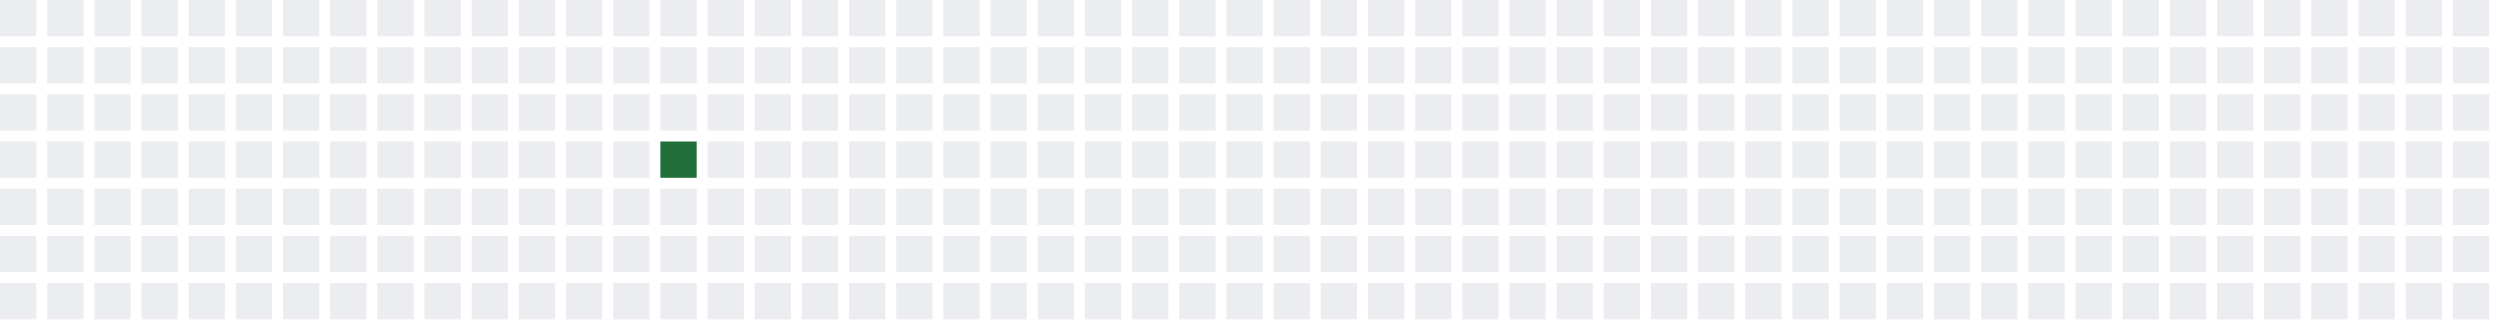
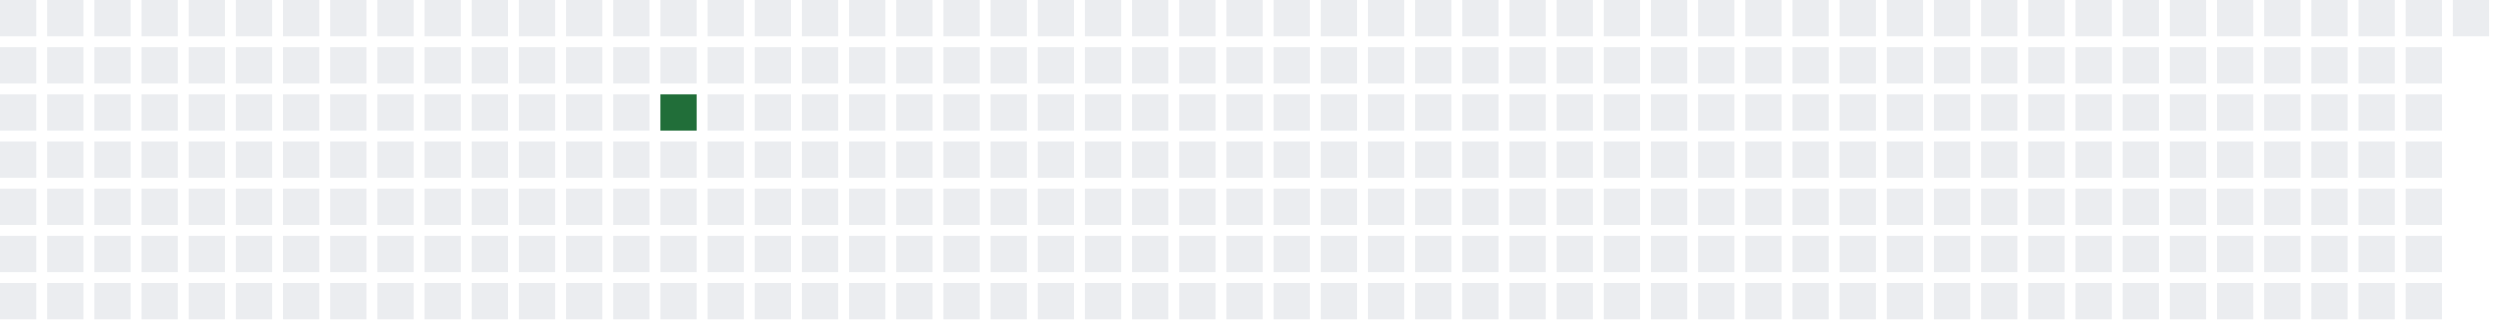
<svg xmlns="http://www.w3.org/2000/svg" width="689" height="91">
  <defs>
    <filter id="glow">
      <feGaussianBlur stdDeviation="3" result="coloredBlur" />
      <feMerge>
        <feMergeNode in="coloredBlur" />
        <feMergeNode in="SourceGraphic" />
      </feMerge>
    </filter>
  </defs>
  <style>
        .day-0 { fill: #ebedf0; }
        .day-1 { fill: #9be9a8; }
        .day-2 { fill: #40c463; }
        .day-3 { fill: #30a14e; }
        .day-4 { fill: #216e39; }

        @keyframes pulse-glow {
            0% { filter: url(#glow); opacity: 0.7; }
            50% { filter: url(#glow); opacity: 1; }
            100% { filter: url(#glow); opacity: 0.7; }
        }

        .glowing-rect {
            animation: pulse-glow 2s infinite alternate;
        }
    </style>
  <rect x="0" y="0" width="10" height="10" class="day-0" />
  <rect x="0" y="13" width="10" height="10" class="day-0" />
  <rect x="0" y="26" width="10" height="10" class="day-0" />
  <rect x="0" y="39" width="10" height="10" class="day-0" />
  <rect x="0" y="52" width="10" height="10" class="day-0" />
  <rect x="0" y="65" width="10" height="10" class="day-0" />
  <rect x="0" y="78" width="10" height="10" class="day-0" />
  <rect x="13" y="0" width="10" height="10" class="day-0" />
  <rect x="13" y="13" width="10" height="10" class="day-0" />
  <rect x="13" y="26" width="10" height="10" class="day-0" />
  <rect x="13" y="39" width="10" height="10" class="day-0" />
  <rect x="13" y="52" width="10" height="10" class="day-0" />
  <rect x="13" y="65" width="10" height="10" class="day-0" />
  <rect x="13" y="78" width="10" height="10" class="day-0" />
  <rect x="26" y="0" width="10" height="10" class="day-0" />
  <rect x="26" y="13" width="10" height="10" class="day-0" />
  <rect x="26" y="26" width="10" height="10" class="day-0" />
  <rect x="26" y="39" width="10" height="10" class="day-0" />
  <rect x="26" y="52" width="10" height="10" class="day-0" />
  <rect x="26" y="65" width="10" height="10" class="day-0" />
  <rect x="26" y="78" width="10" height="10" class="day-0" />
  <rect x="39" y="0" width="10" height="10" class="day-0" />
  <rect x="39" y="13" width="10" height="10" class="day-0" />
  <rect x="39" y="26" width="10" height="10" class="day-0" />
  <rect x="39" y="39" width="10" height="10" class="day-0" />
  <rect x="39" y="52" width="10" height="10" class="day-0" />
  <rect x="39" y="65" width="10" height="10" class="day-0" />
  <rect x="39" y="78" width="10" height="10" class="day-0" />
  <rect x="52" y="0" width="10" height="10" class="day-0" />
  <rect x="52" y="13" width="10" height="10" class="day-0" />
  <rect x="52" y="26" width="10" height="10" class="day-0" />
  <rect x="52" y="39" width="10" height="10" class="day-0" />
  <rect x="52" y="52" width="10" height="10" class="day-0" />
  <rect x="52" y="65" width="10" height="10" class="day-0" />
  <rect x="52" y="78" width="10" height="10" class="day-0" />
  <rect x="65" y="0" width="10" height="10" class="day-0" />
  <rect x="65" y="13" width="10" height="10" class="day-0" />
  <rect x="65" y="26" width="10" height="10" class="day-0" />
  <rect x="65" y="39" width="10" height="10" class="day-0" />
  <rect x="65" y="52" width="10" height="10" class="day-0" />
  <rect x="65" y="65" width="10" height="10" class="day-0" />
  <rect x="65" y="78" width="10" height="10" class="day-0" />
  <rect x="78" y="0" width="10" height="10" class="day-0" />
  <rect x="78" y="13" width="10" height="10" class="day-0" />
  <rect x="78" y="26" width="10" height="10" class="day-0" />
  <rect x="78" y="39" width="10" height="10" class="day-0" />
  <rect x="78" y="52" width="10" height="10" class="day-0" />
  <rect x="78" y="65" width="10" height="10" class="day-0" />
  <rect x="78" y="78" width="10" height="10" class="day-0" />
  <rect x="91" y="0" width="10" height="10" class="day-0" />
  <rect x="91" y="13" width="10" height="10" class="day-0" />
  <rect x="91" y="26" width="10" height="10" class="day-0" />
  <rect x="91" y="39" width="10" height="10" class="day-0" />
  <rect x="91" y="52" width="10" height="10" class="day-0" />
  <rect x="91" y="65" width="10" height="10" class="day-0" />
  <rect x="91" y="78" width="10" height="10" class="day-0" />
  <rect x="104" y="0" width="10" height="10" class="day-0" />
  <rect x="104" y="13" width="10" height="10" class="day-0" />
  <rect x="104" y="26" width="10" height="10" class="day-0" />
  <rect x="104" y="39" width="10" height="10" class="day-0" />
  <rect x="104" y="52" width="10" height="10" class="day-0" />
  <rect x="104" y="65" width="10" height="10" class="day-0" />
  <rect x="104" y="78" width="10" height="10" class="day-0" />
  <rect x="117" y="0" width="10" height="10" class="day-0" />
  <rect x="117" y="13" width="10" height="10" class="day-0" />
  <rect x="117" y="26" width="10" height="10" class="day-0" />
  <rect x="117" y="39" width="10" height="10" class="day-0" />
  <rect x="117" y="52" width="10" height="10" class="day-0" />
  <rect x="117" y="65" width="10" height="10" class="day-0" />
  <rect x="117" y="78" width="10" height="10" class="day-0" />
  <rect x="130" y="0" width="10" height="10" class="day-0" />
  <rect x="130" y="13" width="10" height="10" class="day-0" />
  <rect x="130" y="26" width="10" height="10" class="day-0" />
  <rect x="130" y="39" width="10" height="10" class="day-0" />
  <rect x="130" y="52" width="10" height="10" class="day-0" />
  <rect x="130" y="65" width="10" height="10" class="day-0" />
  <rect x="130" y="78" width="10" height="10" class="day-0" />
  <rect x="143" y="0" width="10" height="10" class="day-0" />
  <rect x="143" y="13" width="10" height="10" class="day-0" />
  <rect x="143" y="26" width="10" height="10" class="day-0" />
  <rect x="143" y="39" width="10" height="10" class="day-0" />
  <rect x="143" y="52" width="10" height="10" class="day-0" />
  <rect x="143" y="65" width="10" height="10" class="day-0" />
  <rect x="143" y="78" width="10" height="10" class="day-0" />
  <rect x="156" y="0" width="10" height="10" class="day-0" />
  <rect x="156" y="13" width="10" height="10" class="day-0" />
  <rect x="156" y="26" width="10" height="10" class="day-0" />
  <rect x="156" y="39" width="10" height="10" class="day-0" />
  <rect x="156" y="52" width="10" height="10" class="day-0" />
  <rect x="156" y="65" width="10" height="10" class="day-0" />
  <rect x="156" y="78" width="10" height="10" class="day-0" />
  <rect x="169" y="0" width="10" height="10" class="day-0" />
  <rect x="169" y="13" width="10" height="10" class="day-0" />
  <rect x="169" y="26" width="10" height="10" class="day-0" />
  <rect x="169" y="39" width="10" height="10" class="day-0" />
  <rect x="169" y="52" width="10" height="10" class="day-0" />
  <rect x="169" y="65" width="10" height="10" class="day-0" />
  <rect x="169" y="78" width="10" height="10" class="day-0" />
  <rect x="182" y="0" width="10" height="10" class="day-0" />
  <rect x="182" y="13" width="10" height="10" class="day-0" />
-   <rect x="182" y="26" width="10" height="10" class="day-0" />
-   <rect x="182" y="39" width="10" height="10" class="day-4 glowing-rect" />
+   <rect x="182" y="26" width="10" height="10" class="day-4 glowing-rect" />
+   <rect x="182" y="39" width="10" height="10" class="day-0" />
  <rect x="182" y="52" width="10" height="10" class="day-0" />
  <rect x="182" y="65" width="10" height="10" class="day-0" />
  <rect x="182" y="78" width="10" height="10" class="day-0" />
  <rect x="195" y="0" width="10" height="10" class="day-0" />
  <rect x="195" y="13" width="10" height="10" class="day-0" />
  <rect x="195" y="26" width="10" height="10" class="day-0" />
  <rect x="195" y="39" width="10" height="10" class="day-0" />
  <rect x="195" y="52" width="10" height="10" class="day-0" />
  <rect x="195" y="65" width="10" height="10" class="day-0" />
  <rect x="195" y="78" width="10" height="10" class="day-0" />
  <rect x="208" y="0" width="10" height="10" class="day-0" />
  <rect x="208" y="13" width="10" height="10" class="day-0" />
  <rect x="208" y="26" width="10" height="10" class="day-0" />
  <rect x="208" y="39" width="10" height="10" class="day-0" />
  <rect x="208" y="52" width="10" height="10" class="day-0" />
  <rect x="208" y="65" width="10" height="10" class="day-0" />
  <rect x="208" y="78" width="10" height="10" class="day-0" />
  <rect x="221" y="0" width="10" height="10" class="day-0" />
  <rect x="221" y="13" width="10" height="10" class="day-0" />
  <rect x="221" y="26" width="10" height="10" class="day-0" />
  <rect x="221" y="39" width="10" height="10" class="day-0" />
  <rect x="221" y="52" width="10" height="10" class="day-0" />
  <rect x="221" y="65" width="10" height="10" class="day-0" />
  <rect x="221" y="78" width="10" height="10" class="day-0" />
  <rect x="234" y="0" width="10" height="10" class="day-0" />
  <rect x="234" y="13" width="10" height="10" class="day-0" />
  <rect x="234" y="26" width="10" height="10" class="day-0" />
  <rect x="234" y="39" width="10" height="10" class="day-0" />
  <rect x="234" y="52" width="10" height="10" class="day-0" />
  <rect x="234" y="65" width="10" height="10" class="day-0" />
  <rect x="234" y="78" width="10" height="10" class="day-0" />
  <rect x="247" y="0" width="10" height="10" class="day-0" />
  <rect x="247" y="13" width="10" height="10" class="day-0" />
  <rect x="247" y="26" width="10" height="10" class="day-0" />
  <rect x="247" y="39" width="10" height="10" class="day-0" />
  <rect x="247" y="52" width="10" height="10" class="day-0" />
  <rect x="247" y="65" width="10" height="10" class="day-0" />
  <rect x="247" y="78" width="10" height="10" class="day-0" />
  <rect x="260" y="0" width="10" height="10" class="day-0" />
  <rect x="260" y="13" width="10" height="10" class="day-0" />
  <rect x="260" y="26" width="10" height="10" class="day-0" />
  <rect x="260" y="39" width="10" height="10" class="day-0" />
  <rect x="260" y="52" width="10" height="10" class="day-0" />
  <rect x="260" y="65" width="10" height="10" class="day-0" />
  <rect x="260" y="78" width="10" height="10" class="day-0" />
  <rect x="273" y="0" width="10" height="10" class="day-0" />
  <rect x="273" y="13" width="10" height="10" class="day-0" />
  <rect x="273" y="26" width="10" height="10" class="day-0" />
  <rect x="273" y="39" width="10" height="10" class="day-0" />
  <rect x="273" y="52" width="10" height="10" class="day-0" />
  <rect x="273" y="65" width="10" height="10" class="day-0" />
  <rect x="273" y="78" width="10" height="10" class="day-0" />
  <rect x="286" y="0" width="10" height="10" class="day-0" />
  <rect x="286" y="13" width="10" height="10" class="day-0" />
  <rect x="286" y="26" width="10" height="10" class="day-0" />
  <rect x="286" y="39" width="10" height="10" class="day-0" />
  <rect x="286" y="52" width="10" height="10" class="day-0" />
  <rect x="286" y="65" width="10" height="10" class="day-0" />
  <rect x="286" y="78" width="10" height="10" class="day-0" />
  <rect x="299" y="0" width="10" height="10" class="day-0" />
  <rect x="299" y="13" width="10" height="10" class="day-0" />
  <rect x="299" y="26" width="10" height="10" class="day-0" />
  <rect x="299" y="39" width="10" height="10" class="day-0" />
  <rect x="299" y="52" width="10" height="10" class="day-0" />
  <rect x="299" y="65" width="10" height="10" class="day-0" />
  <rect x="299" y="78" width="10" height="10" class="day-0" />
  <rect x="312" y="0" width="10" height="10" class="day-0" />
  <rect x="312" y="13" width="10" height="10" class="day-0" />
  <rect x="312" y="26" width="10" height="10" class="day-0" />
  <rect x="312" y="39" width="10" height="10" class="day-0" />
  <rect x="312" y="52" width="10" height="10" class="day-0" />
  <rect x="312" y="65" width="10" height="10" class="day-0" />
  <rect x="312" y="78" width="10" height="10" class="day-0" />
  <rect x="325" y="0" width="10" height="10" class="day-0" />
  <rect x="325" y="13" width="10" height="10" class="day-0" />
  <rect x="325" y="26" width="10" height="10" class="day-0" />
  <rect x="325" y="39" width="10" height="10" class="day-0" />
  <rect x="325" y="52" width="10" height="10" class="day-0" />
  <rect x="325" y="65" width="10" height="10" class="day-0" />
  <rect x="325" y="78" width="10" height="10" class="day-0" />
  <rect x="338" y="0" width="10" height="10" class="day-0" />
  <rect x="338" y="13" width="10" height="10" class="day-0" />
  <rect x="338" y="26" width="10" height="10" class="day-0" />
  <rect x="338" y="39" width="10" height="10" class="day-0" />
  <rect x="338" y="52" width="10" height="10" class="day-0" />
  <rect x="338" y="65" width="10" height="10" class="day-0" />
  <rect x="338" y="78" width="10" height="10" class="day-0" />
  <rect x="351" y="0" width="10" height="10" class="day-0" />
  <rect x="351" y="13" width="10" height="10" class="day-0" />
  <rect x="351" y="26" width="10" height="10" class="day-0" />
  <rect x="351" y="39" width="10" height="10" class="day-0" />
  <rect x="351" y="52" width="10" height="10" class="day-0" />
  <rect x="351" y="65" width="10" height="10" class="day-0" />
  <rect x="351" y="78" width="10" height="10" class="day-0" />
  <rect x="364" y="0" width="10" height="10" class="day-0" />
  <rect x="364" y="13" width="10" height="10" class="day-0" />
  <rect x="364" y="26" width="10" height="10" class="day-0" />
  <rect x="364" y="39" width="10" height="10" class="day-0" />
  <rect x="364" y="52" width="10" height="10" class="day-0" />
  <rect x="364" y="65" width="10" height="10" class="day-0" />
  <rect x="364" y="78" width="10" height="10" class="day-0" />
  <rect x="377" y="0" width="10" height="10" class="day-0" />
  <rect x="377" y="13" width="10" height="10" class="day-0" />
  <rect x="377" y="26" width="10" height="10" class="day-0" />
  <rect x="377" y="39" width="10" height="10" class="day-0" />
  <rect x="377" y="52" width="10" height="10" class="day-0" />
  <rect x="377" y="65" width="10" height="10" class="day-0" />
  <rect x="377" y="78" width="10" height="10" class="day-0" />
  <rect x="390" y="0" width="10" height="10" class="day-0" />
  <rect x="390" y="13" width="10" height="10" class="day-0" />
  <rect x="390" y="26" width="10" height="10" class="day-0" />
  <rect x="390" y="39" width="10" height="10" class="day-0" />
  <rect x="390" y="52" width="10" height="10" class="day-0" />
  <rect x="390" y="65" width="10" height="10" class="day-0" />
  <rect x="390" y="78" width="10" height="10" class="day-0" />
  <rect x="403" y="0" width="10" height="10" class="day-0" />
  <rect x="403" y="13" width="10" height="10" class="day-0" />
  <rect x="403" y="26" width="10" height="10" class="day-0" />
  <rect x="403" y="39" width="10" height="10" class="day-0" />
  <rect x="403" y="52" width="10" height="10" class="day-0" />
  <rect x="403" y="65" width="10" height="10" class="day-0" />
  <rect x="403" y="78" width="10" height="10" class="day-0" />
  <rect x="416" y="0" width="10" height="10" class="day-0" />
  <rect x="416" y="13" width="10" height="10" class="day-0" />
  <rect x="416" y="26" width="10" height="10" class="day-0" />
  <rect x="416" y="39" width="10" height="10" class="day-0" />
  <rect x="416" y="52" width="10" height="10" class="day-0" />
  <rect x="416" y="65" width="10" height="10" class="day-0" />
  <rect x="416" y="78" width="10" height="10" class="day-0" />
  <rect x="429" y="0" width="10" height="10" class="day-0" />
  <rect x="429" y="13" width="10" height="10" class="day-0" />
  <rect x="429" y="26" width="10" height="10" class="day-0" />
  <rect x="429" y="39" width="10" height="10" class="day-0" />
  <rect x="429" y="52" width="10" height="10" class="day-0" />
  <rect x="429" y="65" width="10" height="10" class="day-0" />
  <rect x="429" y="78" width="10" height="10" class="day-0" />
  <rect x="442" y="0" width="10" height="10" class="day-0" />
  <rect x="442" y="13" width="10" height="10" class="day-0" />
  <rect x="442" y="26" width="10" height="10" class="day-0" />
  <rect x="442" y="39" width="10" height="10" class="day-0" />
  <rect x="442" y="52" width="10" height="10" class="day-0" />
  <rect x="442" y="65" width="10" height="10" class="day-0" />
  <rect x="442" y="78" width="10" height="10" class="day-0" />
  <rect x="455" y="0" width="10" height="10" class="day-0" />
  <rect x="455" y="13" width="10" height="10" class="day-0" />
  <rect x="455" y="26" width="10" height="10" class="day-0" />
  <rect x="455" y="39" width="10" height="10" class="day-0" />
  <rect x="455" y="52" width="10" height="10" class="day-0" />
  <rect x="455" y="65" width="10" height="10" class="day-0" />
  <rect x="455" y="78" width="10" height="10" class="day-0" />
  <rect x="468" y="0" width="10" height="10" class="day-0" />
  <rect x="468" y="13" width="10" height="10" class="day-0" />
  <rect x="468" y="26" width="10" height="10" class="day-0" />
  <rect x="468" y="39" width="10" height="10" class="day-0" />
  <rect x="468" y="52" width="10" height="10" class="day-0" />
  <rect x="468" y="65" width="10" height="10" class="day-0" />
  <rect x="468" y="78" width="10" height="10" class="day-0" />
  <rect x="481" y="0" width="10" height="10" class="day-0" />
  <rect x="481" y="13" width="10" height="10" class="day-0" />
  <rect x="481" y="26" width="10" height="10" class="day-0" />
  <rect x="481" y="39" width="10" height="10" class="day-0" />
  <rect x="481" y="52" width="10" height="10" class="day-0" />
  <rect x="481" y="65" width="10" height="10" class="day-0" />
  <rect x="481" y="78" width="10" height="10" class="day-0" />
  <rect x="494" y="0" width="10" height="10" class="day-0" />
  <rect x="494" y="13" width="10" height="10" class="day-0" />
  <rect x="494" y="26" width="10" height="10" class="day-0" />
  <rect x="494" y="39" width="10" height="10" class="day-0" />
  <rect x="494" y="52" width="10" height="10" class="day-0" />
  <rect x="494" y="65" width="10" height="10" class="day-0" />
  <rect x="494" y="78" width="10" height="10" class="day-0" />
  <rect x="507" y="0" width="10" height="10" class="day-0" />
  <rect x="507" y="13" width="10" height="10" class="day-0" />
  <rect x="507" y="26" width="10" height="10" class="day-0" />
  <rect x="507" y="39" width="10" height="10" class="day-0" />
  <rect x="507" y="52" width="10" height="10" class="day-0" />
  <rect x="507" y="65" width="10" height="10" class="day-0" />
  <rect x="507" y="78" width="10" height="10" class="day-0" />
  <rect x="520" y="0" width="10" height="10" class="day-0" />
  <rect x="520" y="13" width="10" height="10" class="day-0" />
  <rect x="520" y="26" width="10" height="10" class="day-0" />
  <rect x="520" y="39" width="10" height="10" class="day-0" />
  <rect x="520" y="52" width="10" height="10" class="day-0" />
  <rect x="520" y="65" width="10" height="10" class="day-0" />
  <rect x="520" y="78" width="10" height="10" class="day-0" />
  <rect x="533" y="0" width="10" height="10" class="day-0" />
  <rect x="533" y="13" width="10" height="10" class="day-0" />
  <rect x="533" y="26" width="10" height="10" class="day-0" />
  <rect x="533" y="39" width="10" height="10" class="day-0" />
  <rect x="533" y="52" width="10" height="10" class="day-0" />
  <rect x="533" y="65" width="10" height="10" class="day-0" />
  <rect x="533" y="78" width="10" height="10" class="day-0" />
  <rect x="546" y="0" width="10" height="10" class="day-0" />
  <rect x="546" y="13" width="10" height="10" class="day-0" />
  <rect x="546" y="26" width="10" height="10" class="day-0" />
  <rect x="546" y="39" width="10" height="10" class="day-0" />
  <rect x="546" y="52" width="10" height="10" class="day-0" />
  <rect x="546" y="65" width="10" height="10" class="day-0" />
  <rect x="546" y="78" width="10" height="10" class="day-0" />
  <rect x="559" y="0" width="10" height="10" class="day-0" />
  <rect x="559" y="13" width="10" height="10" class="day-0" />
  <rect x="559" y="26" width="10" height="10" class="day-0" />
  <rect x="559" y="39" width="10" height="10" class="day-0" />
  <rect x="559" y="52" width="10" height="10" class="day-0" />
  <rect x="559" y="65" width="10" height="10" class="day-0" />
  <rect x="559" y="78" width="10" height="10" class="day-0" />
  <rect x="572" y="0" width="10" height="10" class="day-0" />
  <rect x="572" y="13" width="10" height="10" class="day-0" />
  <rect x="572" y="26" width="10" height="10" class="day-0" />
  <rect x="572" y="39" width="10" height="10" class="day-0" />
  <rect x="572" y="52" width="10" height="10" class="day-0" />
  <rect x="572" y="65" width="10" height="10" class="day-0" />
  <rect x="572" y="78" width="10" height="10" class="day-0" />
  <rect x="585" y="0" width="10" height="10" class="day-0" />
  <rect x="585" y="13" width="10" height="10" class="day-0" />
  <rect x="585" y="26" width="10" height="10" class="day-0" />
  <rect x="585" y="39" width="10" height="10" class="day-0" />
  <rect x="585" y="52" width="10" height="10" class="day-0" />
  <rect x="585" y="65" width="10" height="10" class="day-0" />
  <rect x="585" y="78" width="10" height="10" class="day-0" />
  <rect x="598" y="0" width="10" height="10" class="day-0" />
  <rect x="598" y="13" width="10" height="10" class="day-0" />
  <rect x="598" y="26" width="10" height="10" class="day-0" />
  <rect x="598" y="39" width="10" height="10" class="day-0" />
  <rect x="598" y="52" width="10" height="10" class="day-0" />
  <rect x="598" y="65" width="10" height="10" class="day-0" />
  <rect x="598" y="78" width="10" height="10" class="day-0" />
  <rect x="611" y="0" width="10" height="10" class="day-0" />
  <rect x="611" y="13" width="10" height="10" class="day-0" />
  <rect x="611" y="26" width="10" height="10" class="day-0" />
  <rect x="611" y="39" width="10" height="10" class="day-0" />
  <rect x="611" y="52" width="10" height="10" class="day-0" />
  <rect x="611" y="65" width="10" height="10" class="day-0" />
  <rect x="611" y="78" width="10" height="10" class="day-0" />
  <rect x="624" y="0" width="10" height="10" class="day-0" />
  <rect x="624" y="13" width="10" height="10" class="day-0" />
  <rect x="624" y="26" width="10" height="10" class="day-0" />
  <rect x="624" y="39" width="10" height="10" class="day-0" />
  <rect x="624" y="52" width="10" height="10" class="day-0" />
  <rect x="624" y="65" width="10" height="10" class="day-0" />
  <rect x="624" y="78" width="10" height="10" class="day-0" />
  <rect x="637" y="0" width="10" height="10" class="day-0" />
  <rect x="637" y="13" width="10" height="10" class="day-0" />
  <rect x="637" y="26" width="10" height="10" class="day-0" />
  <rect x="637" y="39" width="10" height="10" class="day-0" />
  <rect x="637" y="52" width="10" height="10" class="day-0" />
  <rect x="637" y="65" width="10" height="10" class="day-0" />
  <rect x="637" y="78" width="10" height="10" class="day-0" />
  <rect x="650" y="0" width="10" height="10" class="day-0" />
  <rect x="650" y="13" width="10" height="10" class="day-0" />
  <rect x="650" y="26" width="10" height="10" class="day-0" />
  <rect x="650" y="39" width="10" height="10" class="day-0" />
  <rect x="650" y="52" width="10" height="10" class="day-0" />
  <rect x="650" y="65" width="10" height="10" class="day-0" />
  <rect x="650" y="78" width="10" height="10" class="day-0" />
  <rect x="663" y="0" width="10" height="10" class="day-0" />
  <rect x="663" y="13" width="10" height="10" class="day-0" />
  <rect x="663" y="26" width="10" height="10" class="day-0" />
  <rect x="663" y="39" width="10" height="10" class="day-0" />
  <rect x="663" y="52" width="10" height="10" class="day-0" />
  <rect x="663" y="65" width="10" height="10" class="day-0" />
  <rect x="663" y="78" width="10" height="10" class="day-0" />
  <rect x="676" y="0" width="10" height="10" class="day-0" />
-   <rect x="676" y="13" width="10" height="10" class="day-0" />
-   <rect x="676" y="26" width="10" height="10" class="day-0" />
-   <rect x="676" y="39" width="10" height="10" class="day-0" />
-   <rect x="676" y="52" width="10" height="10" class="day-0" />
-   <rect x="676" y="65" width="10" height="10" class="day-0" />
-   <rect x="676" y="78" width="10" height="10" class="day-0" />
</svg>
